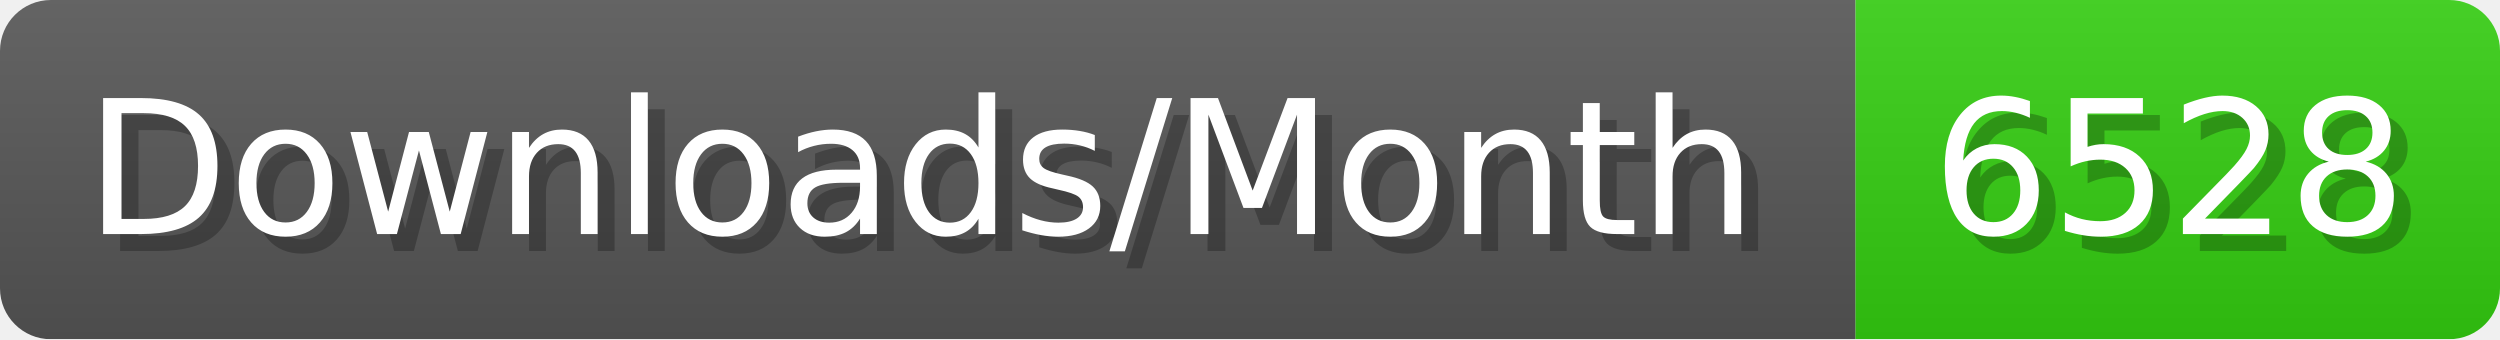
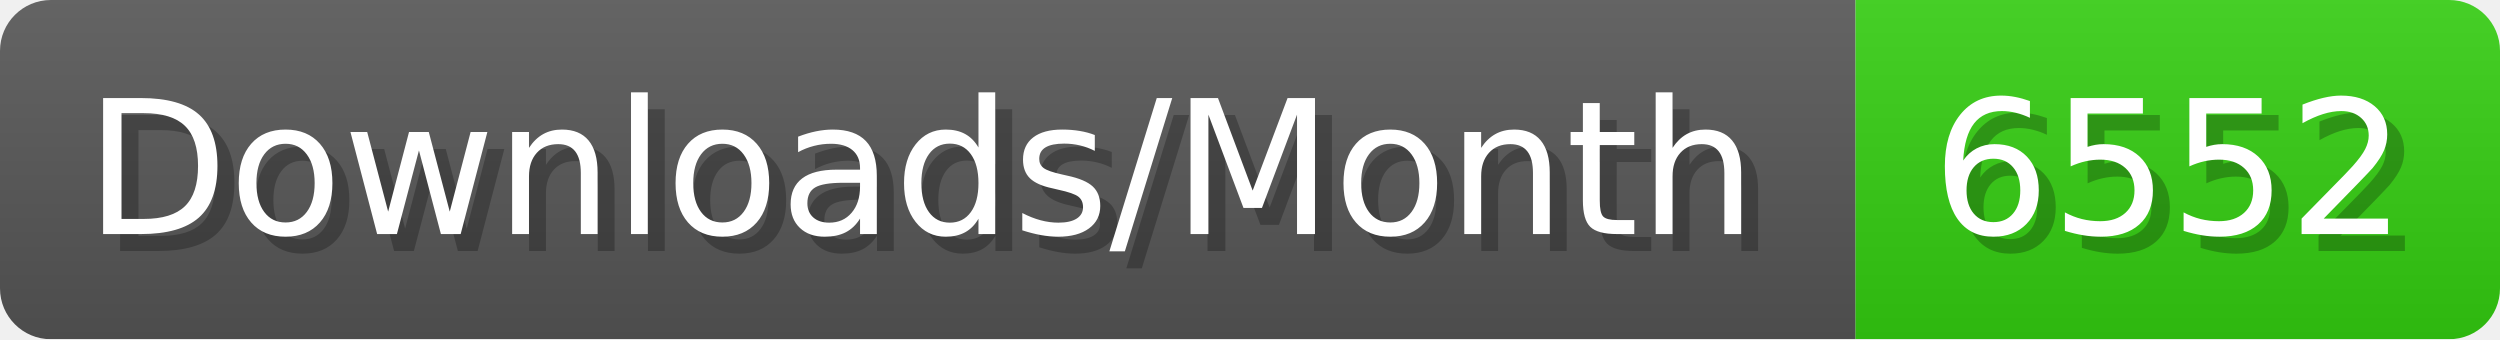
- <svg xmlns="http://www.w3.org/2000/svg" width="147.4" height="20" viewBox="0 0 1474 200" role="img" aria-label="Downloads/Month: 6528">
+ <svg xmlns="http://www.w3.org/2000/svg" width="147.4" height="20" viewBox="0 0 1474 200" role="img" aria-label="Downloads/Month: 6552">
  <linearGradient id="YlXUI" x2="0" y2="100%">
    <stop offset="0" stop-opacity=".1" stop-color="#EEE" />
    <stop offset="1" stop-opacity=".1" />
  </linearGradient>
  <mask id="JHhop">
    <rect width="1474" height="200" rx="30" fill="#FFF" />
  </mask>
  <g mask="url(#JHhop)">
    <rect width="1094" height="200" fill="#555" />
    <rect width="380" height="200" fill="#3C1" x="1094" />
    <rect width="1474" height="200" fill="url(#YlXUI)" />
  </g>
  <g aria-hidden="true" fill="#fff" text-anchor="start" font-family="Verdana,DejaVu Sans,sans-serif" font-size="110">
    <text x="60" y="148" textLength="994" fill="#000" opacity="0.25">Downloads/Month</text>
    <text x="50" y="138" textLength="994">Downloads/Month</text>
-     <text x="1149" y="148" textLength="280" fill="#000" opacity="0.25">6528</text>
-     <text x="1139" y="138" textLength="280">6528</text>
+     <text x="1149" y="148" textLength="280" fill="#000" opacity="0.25">6552</text>
+     <text x="1139" y="138" textLength="280">6552</text>
  </g>
</svg>
